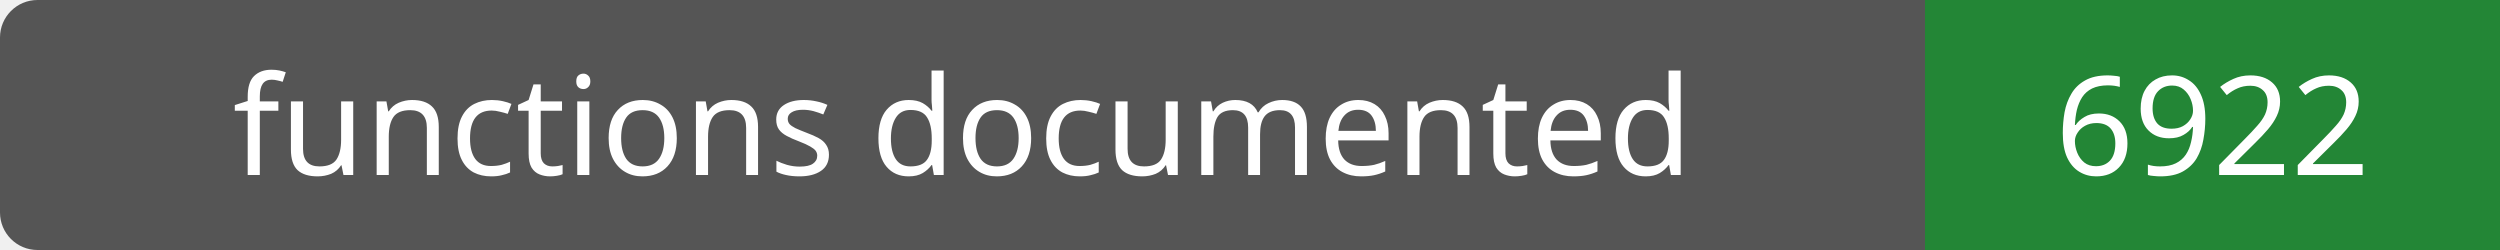
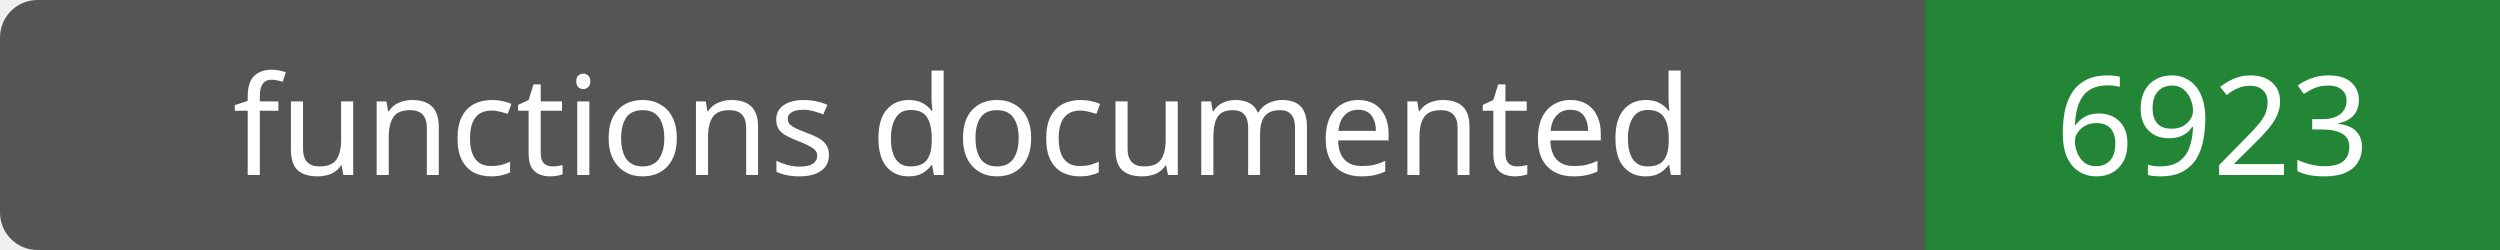
- <svg xmlns="http://www.w3.org/2000/svg" width="200" height="20" role="img" aria-label="functions documented: 6922">
+ <svg xmlns="http://www.w3.org/2000/svg" width="200" height="20" role="img" aria-label="functions documented: 6923">
  <rect width="200" height="20" rx="3" fill="#555" />
  <path fill="#238636" d="M154 0h46v20H154z" />
  <g fill="#fff" text-anchor="middle" font-family="Verdana,sans-serif" font-size="11">
    <text x="77.0" y="14">functions documented</text>
-     <text x="177.0" y="14">6922</text>
+     <text x="177.0" y="14">6923</text>
  </g>
</svg>
